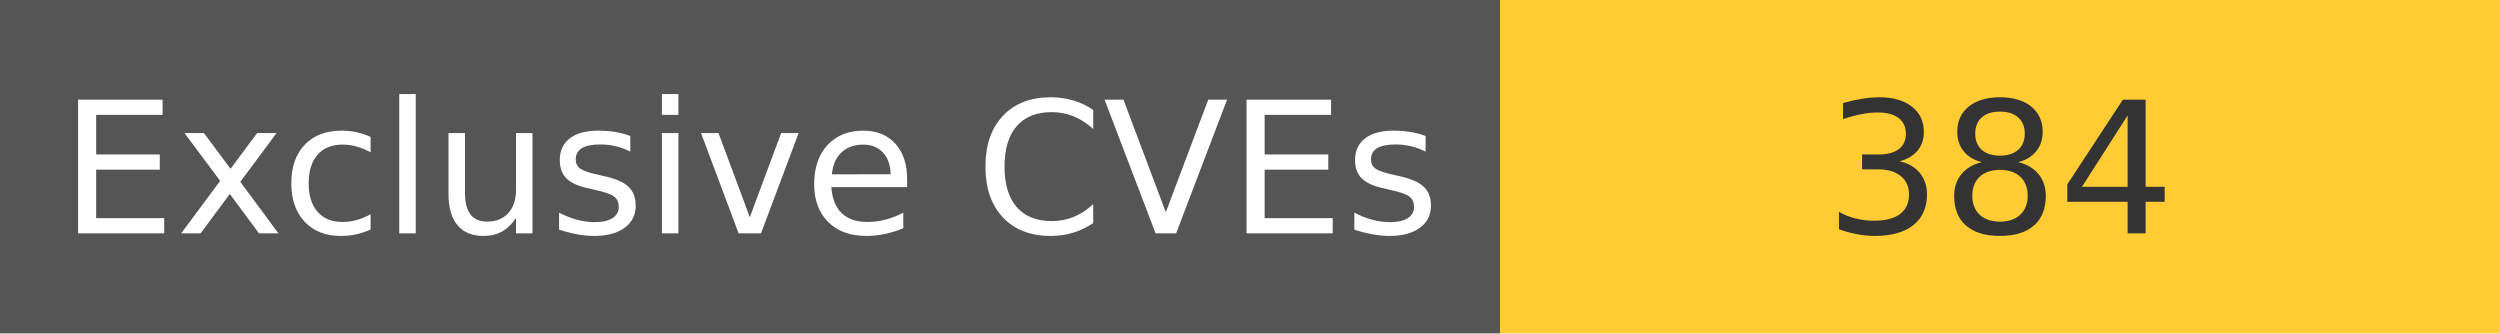
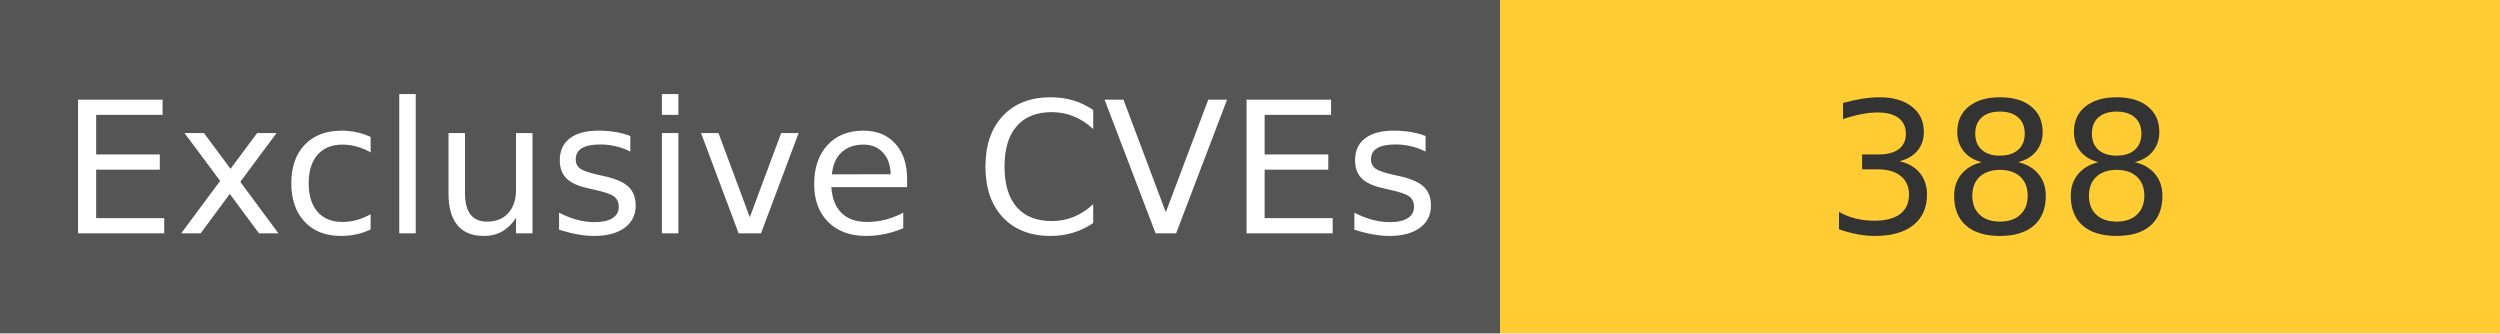
<svg xmlns="http://www.w3.org/2000/svg" width="150" height="20" role="img">
  <linearGradient id="s" x2="0" y2="100%">
    <stop offset="0" stop-color="#bbb" stop-opacity=".1" />
    <stop offset="1" stop-opacity=".1" />
  </linearGradient>
  <g>
    <rect width="90" height="20" fill="#555" />
    <rect x="90" width="267" height="20" fill="#ffcc33" />
  </g>
  <g fill="#fff" text-anchor="middle" font-family="Verdana,Geneva,DejaVu Sans,sans-serif" text-rendering="geometricPrecision" font-size="110">
    <text x="450" y="140" transform="scale(.1)" fill="#fff">
            Exclusive CVEs
        </text>
    <text x="1200" y="140" transform="scale(.1)" fill="#333">
-             384
+             388
        </text>
  </g>
</svg>
